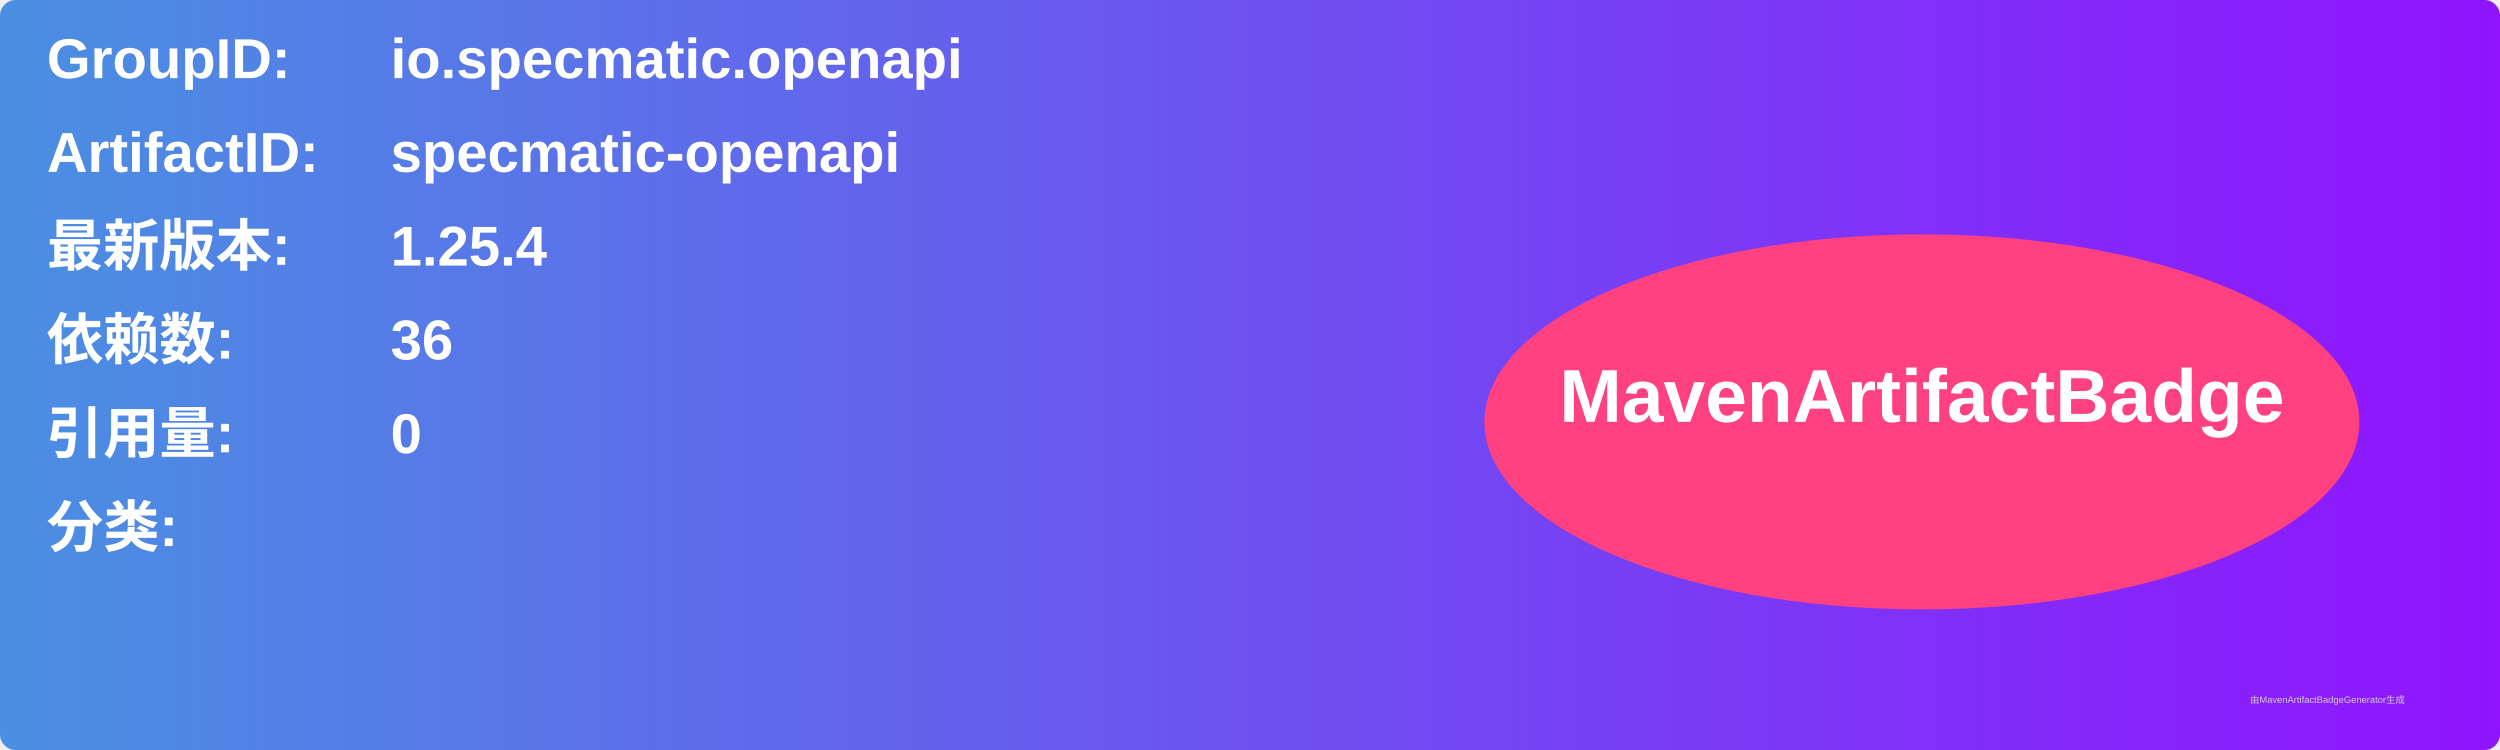
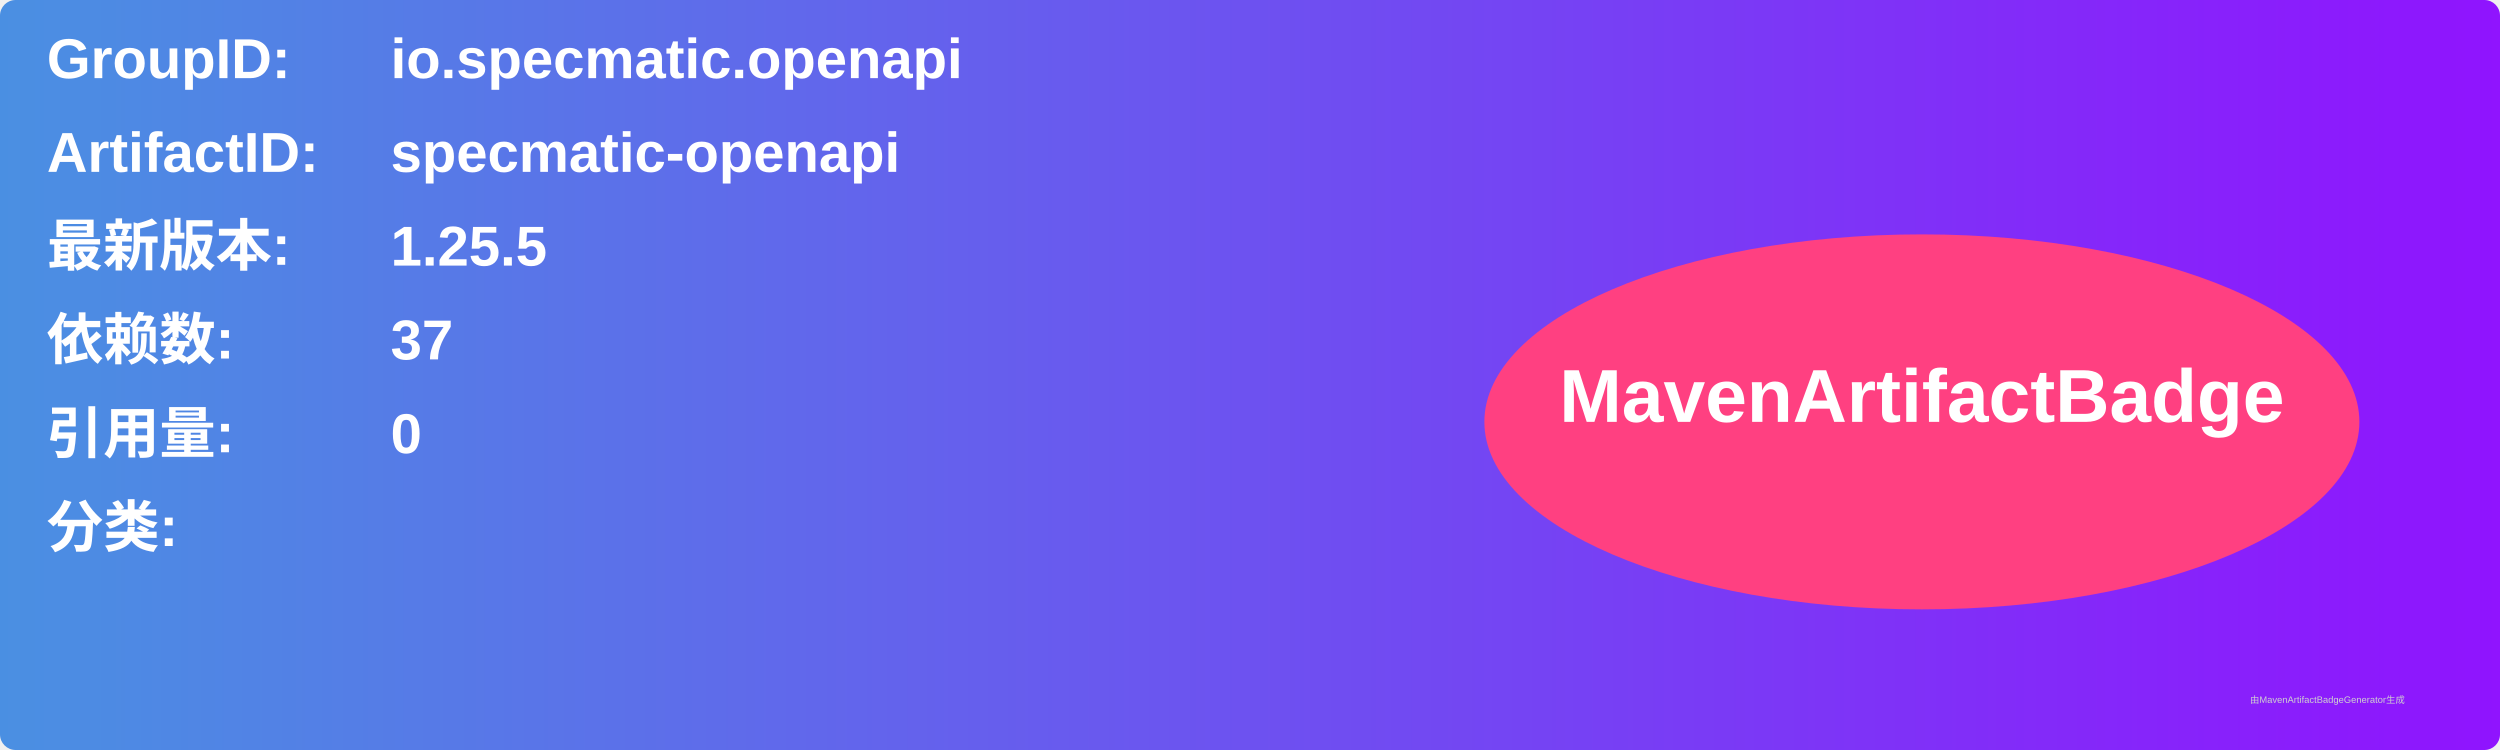
<svg xmlns="http://www.w3.org/2000/svg" width="800" height="240" viewBox="0 0 800 240">
  <linearGradient id="grad" x1="0%" y1="0%" x2="100%" y2="0%">
    <stop offset="0%" stop-color="#4a90e2" />
    <stop offset="100%" stop-color="#9013fe" />
  </linearGradient>
  <rect width="100%" height="100%" rx="5" ry="5" fill="url(#grad)" />
  <g transform="translate(15, 15)">
    <text x="0" y="10" font-family="Arial" font-size="18" fill="white" font-weight="bold" width="260">GroupID:</text>
    <text x="110" y="10" font-family="Arial" font-size="18" fill="white" font-weight="bold" width="460">io.specmatic.openapi</text>
    <text x="0" y="40" font-family="Arial" font-size="18" fill="white" font-weight="bold" width="260">ArtifactID:</text>
    <text x="110" y="40" font-family="Arial" font-size="18" fill="white" font-weight="bold" width="460">specmatic-openapi</text>
    <text x="0" y="70" font-family="Arial" font-size="18" fill="white" font-weight="bold">最新版本:</text>
    <text x="110" y="70" font-family="Arial" font-size="18" fill="white" font-weight="bold">
-       <tspan font-weight="bold">1.25.4</tspan>
+       <tspan font-weight="bold">1.25.5</tspan>
    </text>
    <text x="0" y="100" font-family="Arial" font-size="18" fill="white" font-weight="bold">依赖数: </text>
    <text x="110" y="100" font-family="Arial" font-size="18" fill="white">
-       <tspan font-weight="bold">36</tspan>
+       <tspan font-weight="bold">37</tspan>
    </text>
    <text x="0" y="130" font-family="Arial" font-size="18" fill="white" font-weight="bold">引用量: </text>
    <text x="110" y="130" font-family="Arial" font-size="18" fill="white">
      <tspan font-weight="bold">0</tspan>
    </text>
    <text x="0" y="160" font-family="Arial" font-size="18" fill="white" font-weight="bold">分类:</text>
    <text x="10" y="190" font-family="Arial" font-size="10" fill="white">
      <tspan font-weight="bold" />
    </text>
    <ellipse cx="600" cy="120" rx="140" ry="60" fill="#ff4081" />
    <text x="600" y="120" text-anchor="middle" font-family="Arial" font-size="24" fill="white" font-weight="bold">MavenArtifactBadge</text>
  </g>
  <text x="720" y="225" font-family="Arial" font-size="3" fill="#d0d0d0">由MavenArtifactBadgeGenerator生成</text>
</svg>
